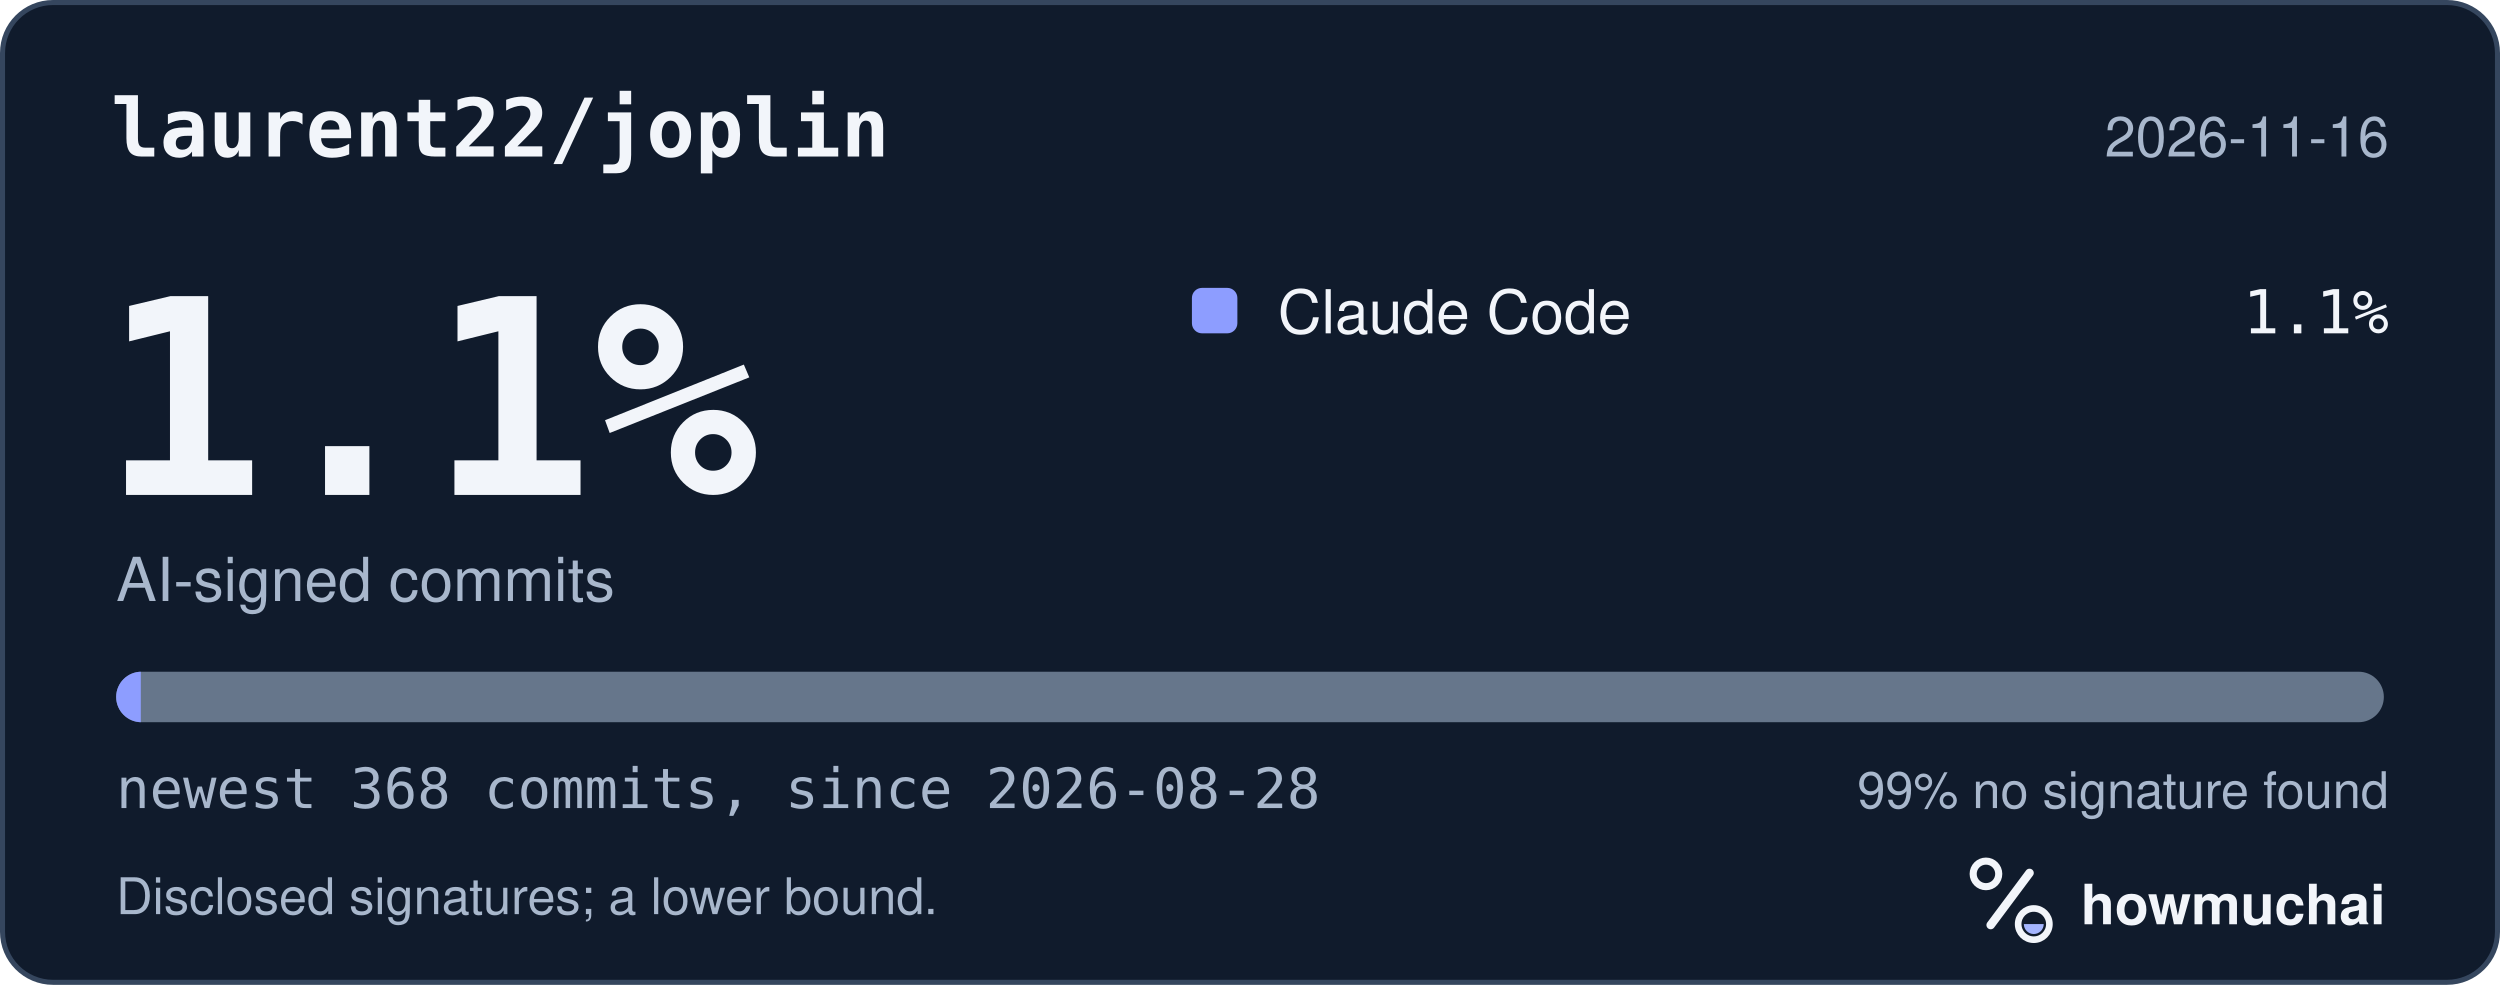
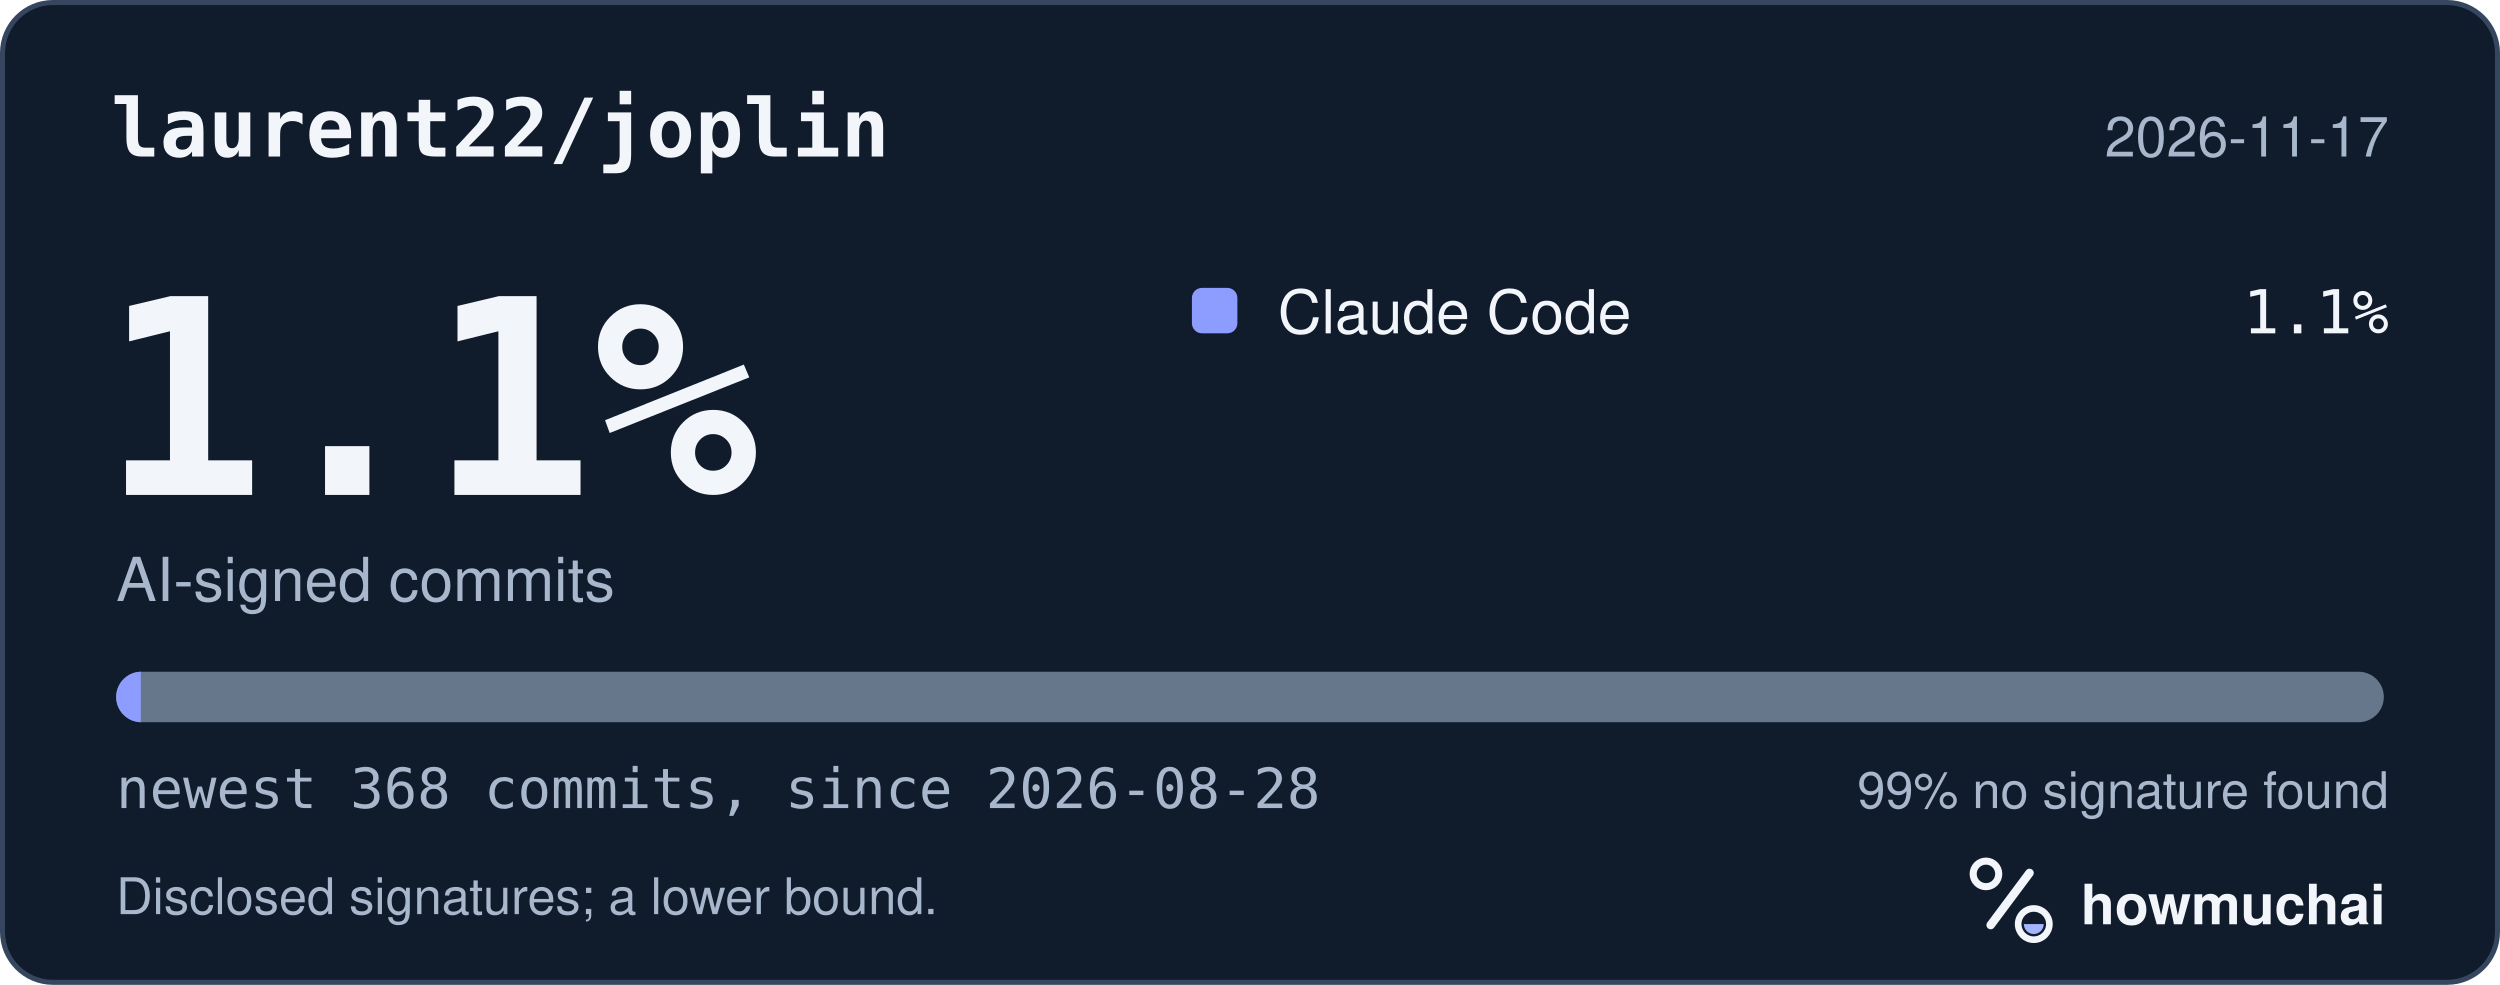
<svg xmlns="http://www.w3.org/2000/svg" width="495" height="195" viewBox="0 0 495 195" role="img" aria-labelledby="hm-t hm-d">
  <rect x="0.5" y="0.5" width="494" height="194" rx="10" fill="#101B2C" stroke="#35465E" />
  <text x="22" y="31" fill="#F2F5FA" font-family="ui-monospace, SF Mono, Menlo, Consolas, IBM Plex Mono, monospace" font-size="16" font-weight="600">laurent22/joplin</text>
-   <text x="473" y="31" fill="#A8B7CC" font-family="-apple-system, BlinkMacSystemFont, Segoe UI, Helvetica, Arial, Fira Sans, sans-serif" font-size="11" text-anchor="end">2026-11-16</text>
+   <text x="473" y="31" fill="#A8B7CC" font-family="-apple-system, BlinkMacSystemFont, Segoe UI, Helvetica, Arial, Fira Sans, sans-serif" font-size="11" text-anchor="end">2026-11-17</text>
  <text x="20" y="98" fill="#F2F5FA" font-family="ui-monospace, SF Mono, Menlo, Consolas, IBM Plex Mono, monospace" font-size="54" font-weight="700">1.1%</text>
  <text x="23" y="119" fill="#A8B7CC" font-family="-apple-system, BlinkMacSystemFont, Segoe UI, Helvetica, Arial, Fira Sans, sans-serif" font-size="12">AI-signed commits</text>
  <rect x="236" y="57" width="9" height="9" rx="2" fill="#8D9DFF" />
  <text x="253" y="66" fill="#F2F5FA" font-family="-apple-system, BlinkMacSystemFont, Segoe UI, Helvetica, Arial, Fira Sans, sans-serif" font-size="12">Claude Code</text>
  <text x="473" y="66" fill="#F2F5FA" font-family="ui-monospace, SF Mono, Menlo, Consolas, IBM Plex Mono, monospace" font-size="12" text-anchor="end">1.1%</text>
  <defs>
    <clipPath id="hm-bar">
      <rect x="23" y="133" width="449" height="10" rx="5" />
    </clipPath>
  </defs>
  <rect x="23" y="133" width="449" height="10" rx="5" fill="#66768B" />
  <g clip-path="url(#hm-bar)">
    <rect x="23.00" y="133" width="4.88" height="10" fill="#8D9DFF" />
  </g>
  <text x="23" y="160" fill="#A8B7CC" font-family="ui-monospace, SF Mono, Menlo, Consolas, IBM Plex Mono, monospace" font-size="11">newest 368 commits, since 2026-08-28</text>
  <text x="473" y="160" fill="#A8B7CC" font-family="-apple-system, BlinkMacSystemFont, Segoe UI, Helvetica, Arial, Fira Sans, sans-serif" font-size="10" text-anchor="end">99% no signature found</text>
  <text x="23" y="181" fill="#A8B7CC" font-family="-apple-system, BlinkMacSystemFont, Segoe UI, Helvetica, Arial, Fira Sans, sans-serif" font-size="10">Disclosed signatures; a lower bound.</text>
  <g transform="translate(386 166) scale(0.046875)">
    <circle cx="154" cy="150" r="54" fill="none" stroke="#F2F5FA" stroke-width="30" />
    <path d="M174 366 338 146" fill="none" stroke="#F2F5FA" stroke-width="36" stroke-linecap="round" />
    <circle cx="356" cy="362" r="66" fill="none" stroke="#F2F5FA" stroke-width="28" />
    <path d="M314 362a42 42 0 0 0 84 0Z" fill="#A4B5FF" />
  </g>
  <text x="412" y="183" fill="#F2F5FA" font-family="-apple-system, BlinkMacSystemFont, Segoe UI, Helvetica, Arial, Fira Sans, sans-serif" font-size="11" font-weight="650">howmuchai</text>
</svg>
